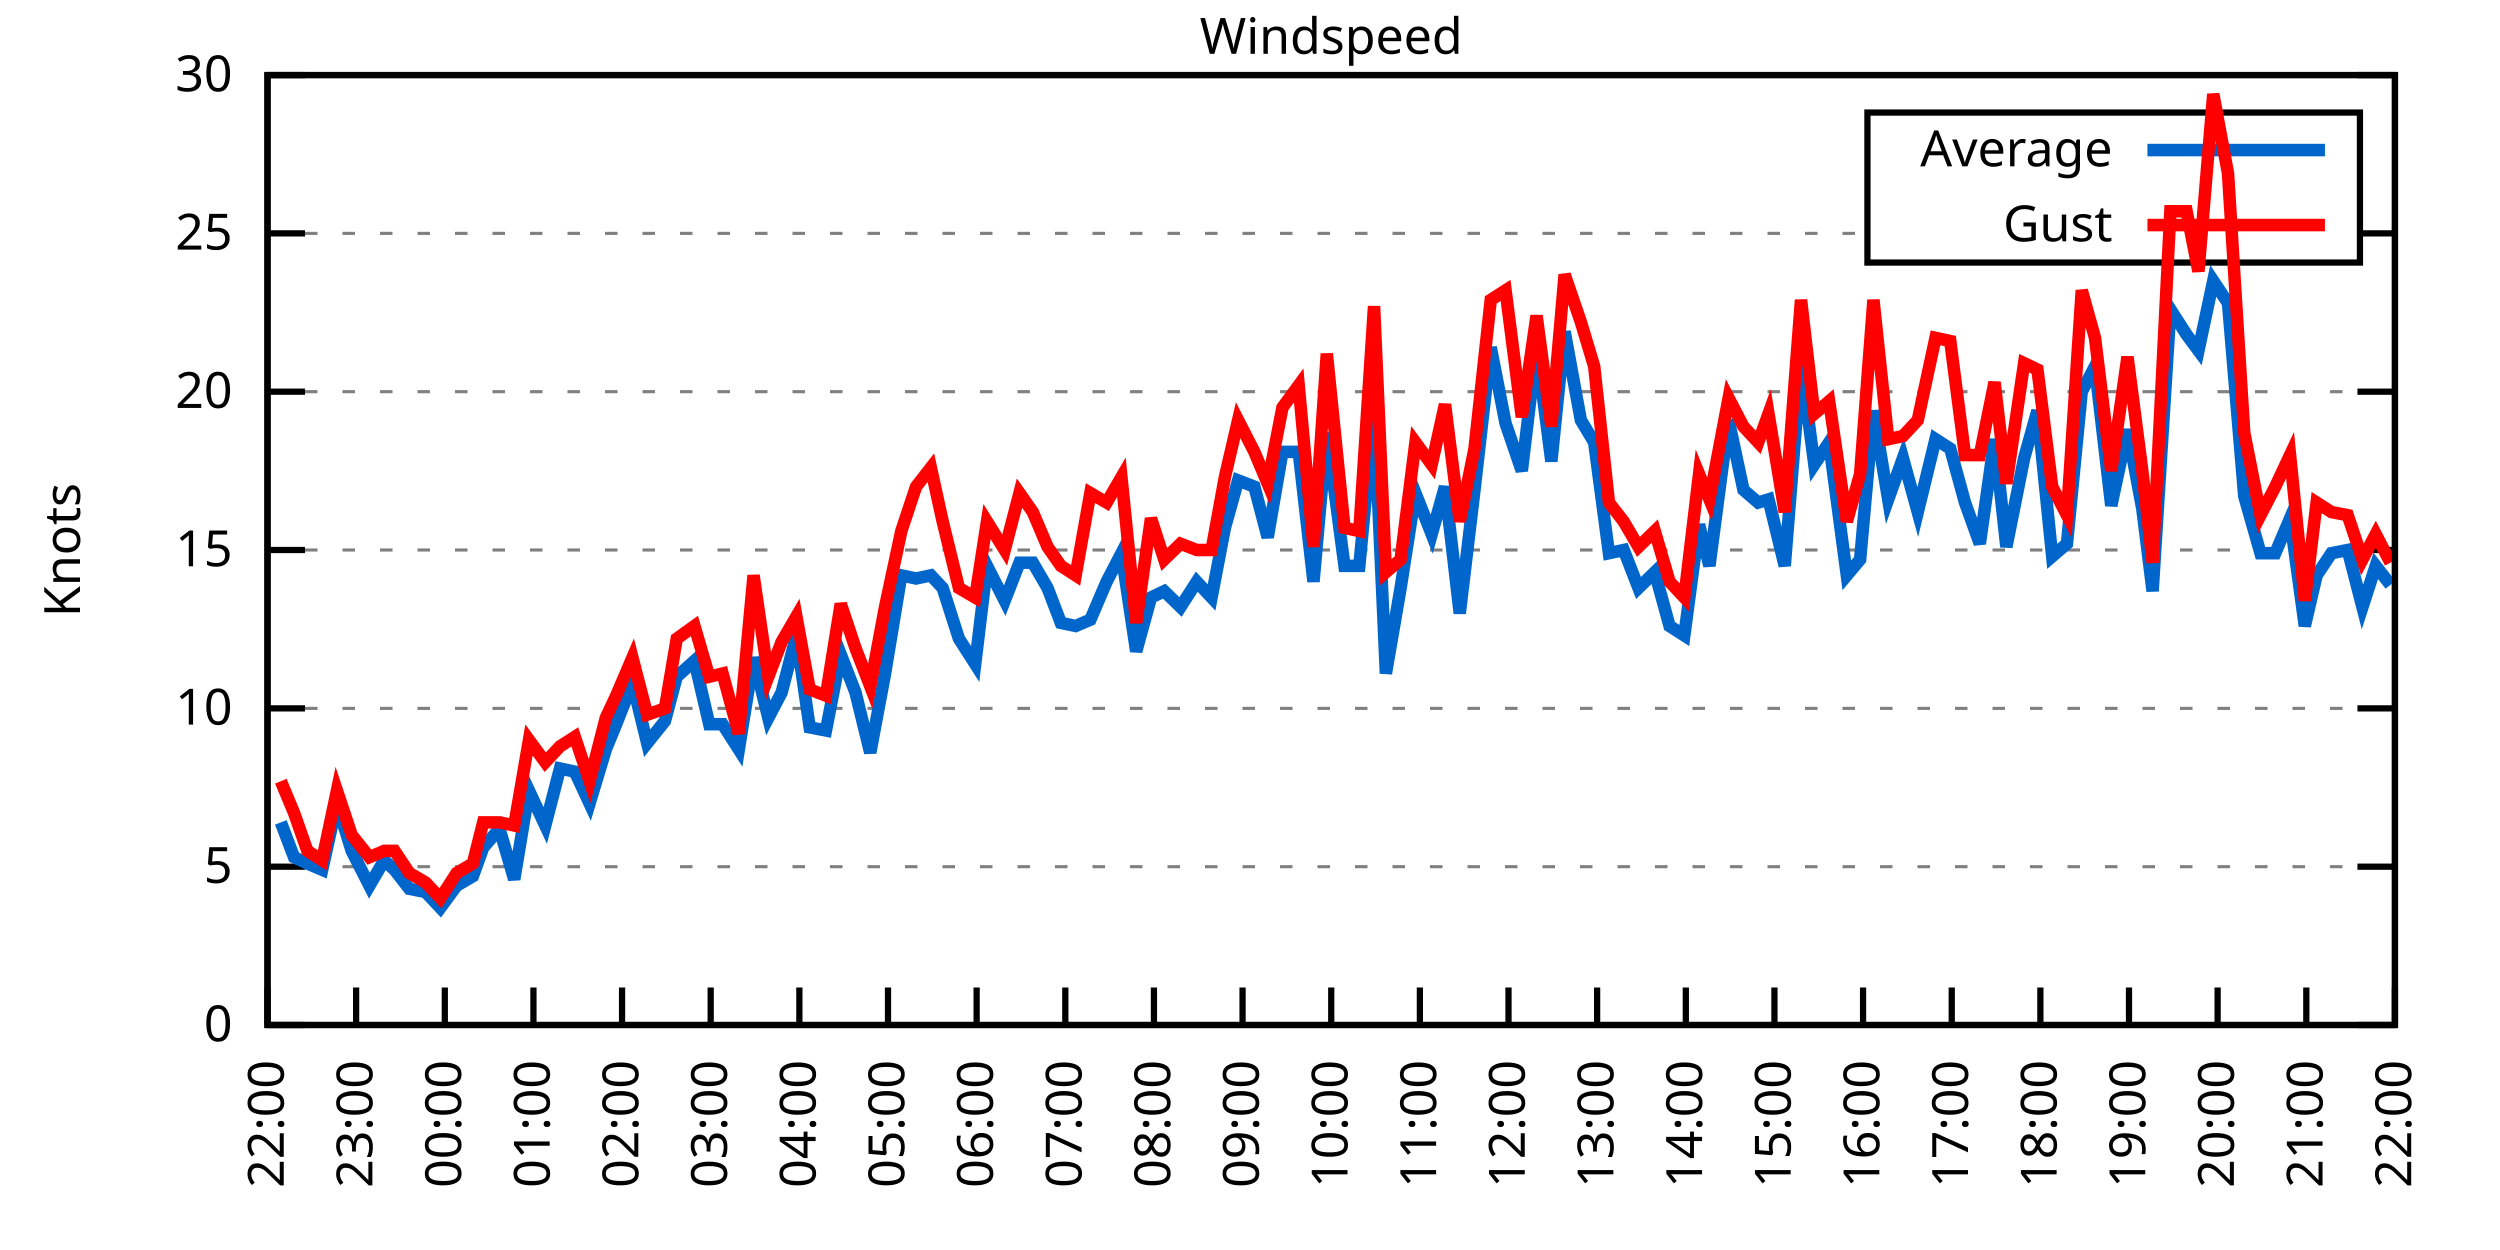
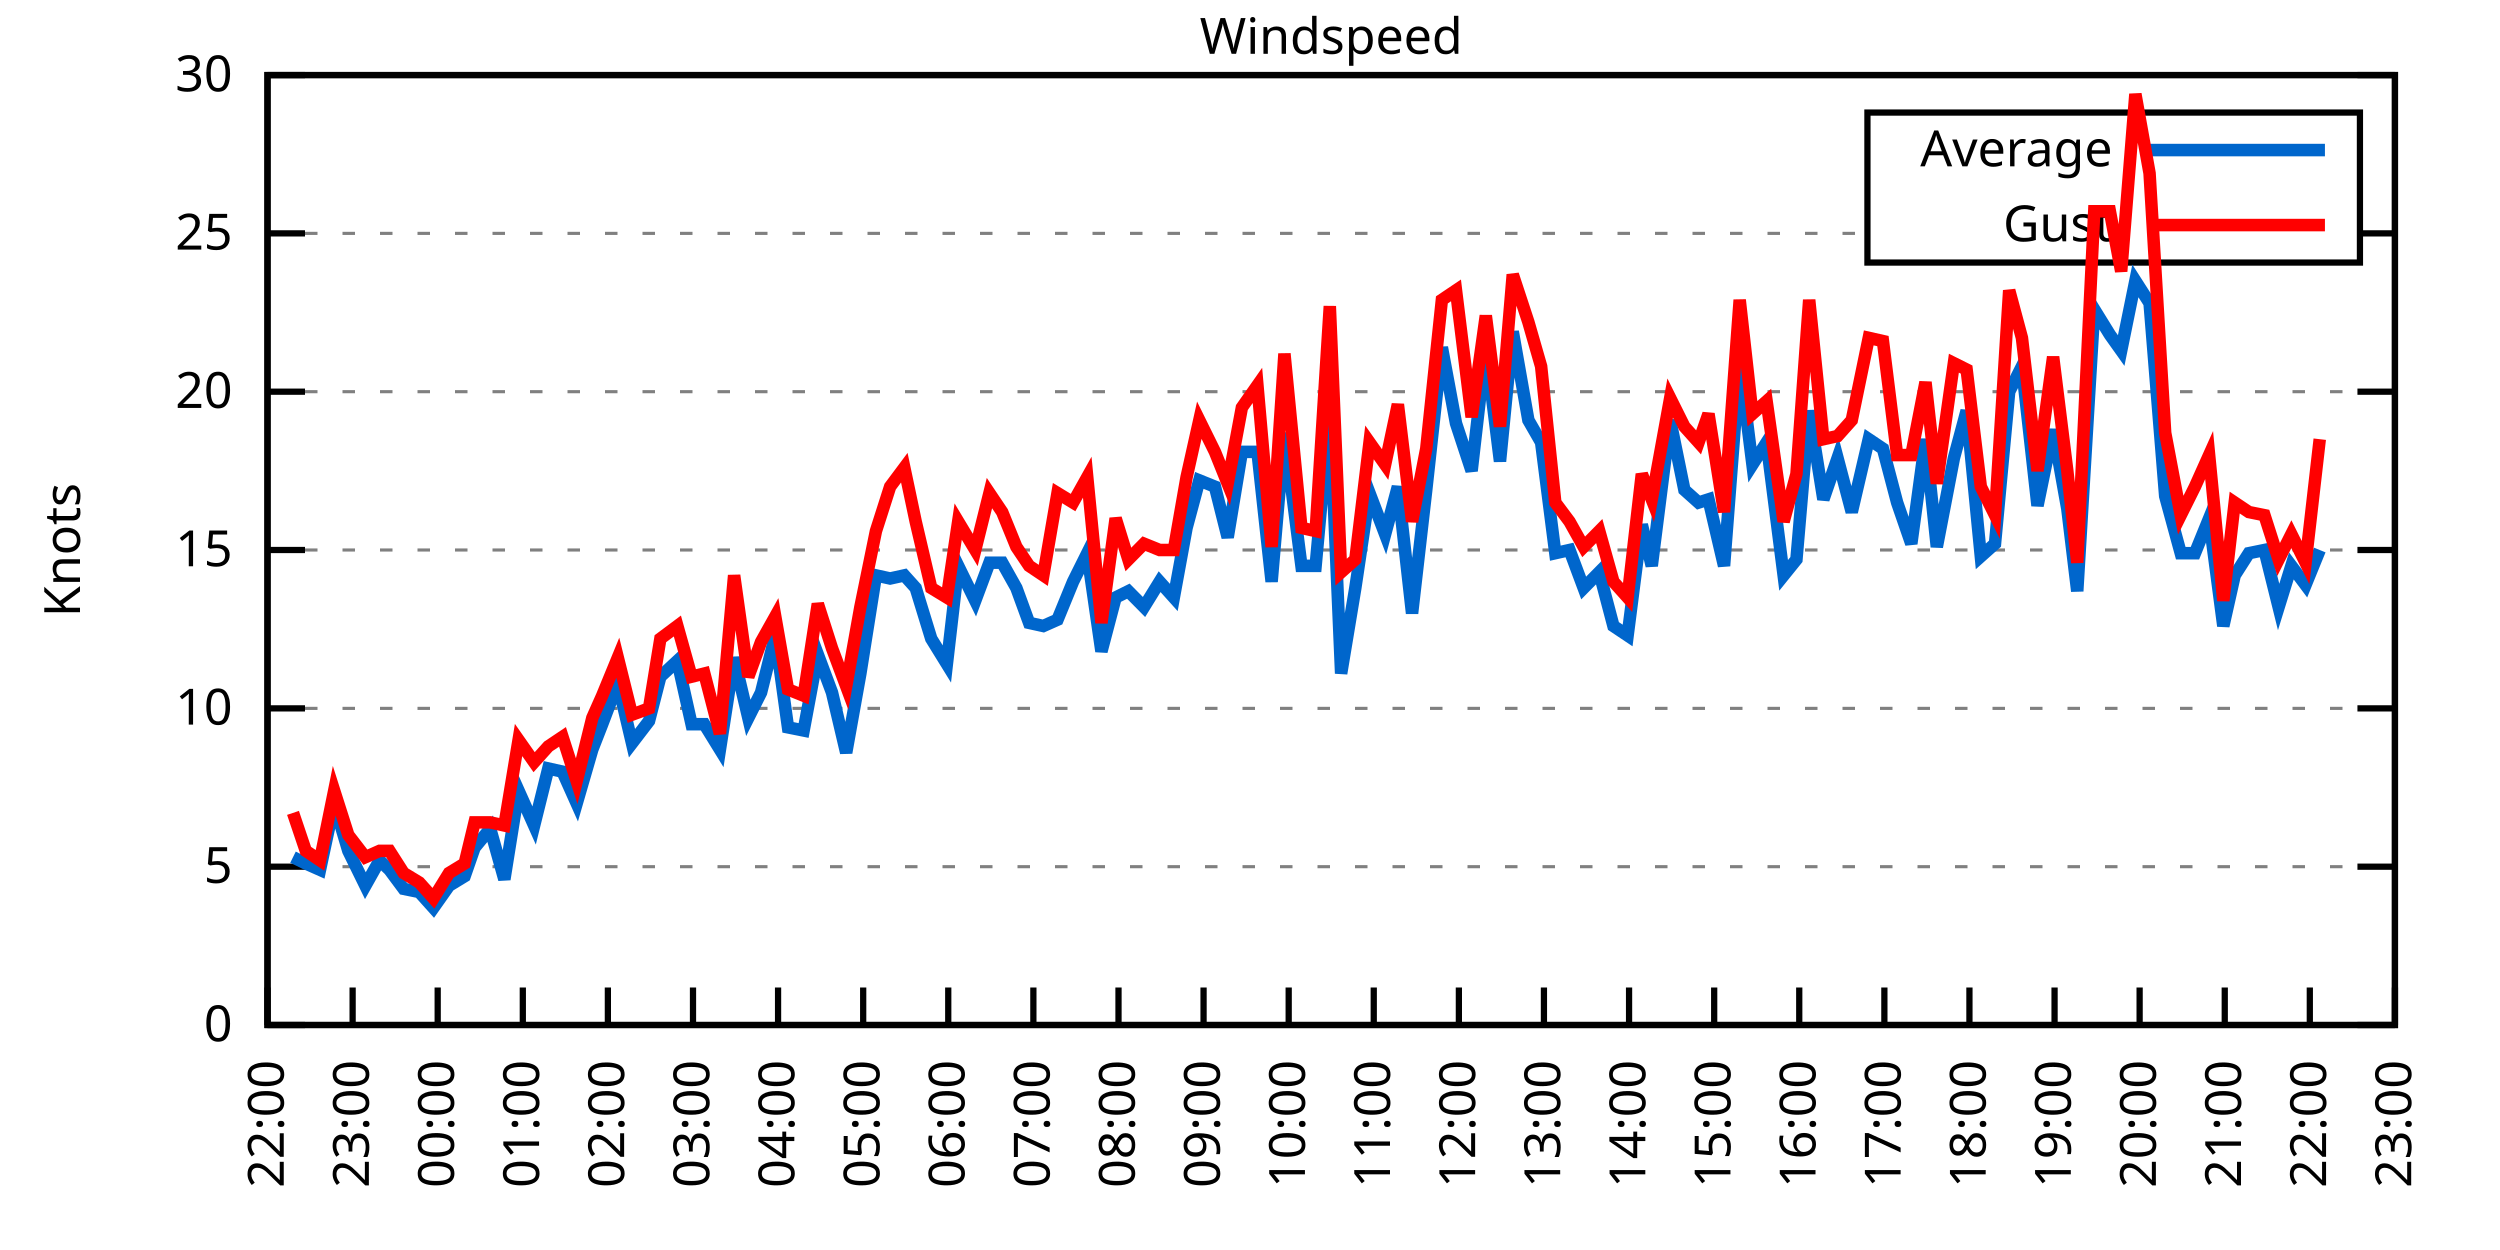
<svg xmlns="http://www.w3.org/2000/svg" xmlns:xlink="http://www.w3.org/1999/xlink" width="400" height="200" viewBox="0 0 400 200">
  <g id="gnuplot_canvas">
    <rect x="0" y="0" width="400" height="200" fill="none" />
    <defs>
      <circle id="gpDot" r="0.5" stroke-width="0.5" stroke="currentColor" />
      <path id="gpPt0" stroke-width="0.333" stroke="currentColor" d="M-1,0 h2 M0,-1 v2" />
      <path id="gpPt1" stroke-width="0.333" stroke="currentColor" d="M-1,-1 L1,1 M1,-1 L-1,1" />
      <path id="gpPt2" stroke-width="0.333" stroke="currentColor" d="M-1,0 L1,0 M0,-1 L0,1 M-1,-1 L1,1 M-1,1 L1,-1" />
      <rect id="gpPt3" stroke-width="0.333" stroke="currentColor" x="-1" y="-1" width="2" height="2" />
      <rect id="gpPt4" stroke-width="0.333" stroke="currentColor" fill="currentColor" x="-1" y="-1" width="2" height="2" />
      <circle id="gpPt5" stroke-width="0.333" stroke="currentColor" cx="0" cy="0" r="1" />
      <use xlink:href="#gpPt5" id="gpPt6" fill="currentColor" stroke="none" />
      <path id="gpPt7" stroke-width="0.333" stroke="currentColor" d="M0,-1.33 L-1.33,0.67 L1.33,0.67 z" />
      <use xlink:href="#gpPt7" id="gpPt8" fill="currentColor" stroke="none" />
      <use xlink:href="#gpPt7" id="gpPt9" stroke="currentColor" transform="rotate(180)" />
      <use xlink:href="#gpPt9" id="gpPt10" fill="currentColor" stroke="none" />
      <use xlink:href="#gpPt3" id="gpPt11" stroke="currentColor" transform="rotate(45)" />
      <use xlink:href="#gpPt11" id="gpPt12" fill="currentColor" stroke="none" />
      <path id="gpPt13" stroke-width="0.333" stroke="currentColor" d="M0,1.330 L1.265,0.411 L0.782,-1.067 L-0.782,-1.076 L-1.265,0.411 z" />
      <use xlink:href="#gpPt13" id="gpPt14" fill="currentColor" stroke="none" />
      <filter id="textbox" filterUnits="objectBoundingBox" x="0" y="0" height="1" width="1">
        <feFlood flood-color="white" flood-opacity="1" result="bgnd" />
        <feComposite in="SourceGraphic" in2="bgnd" operator="atop" />
      </filter>
      <filter id="greybox" filterUnits="objectBoundingBox" x="0" y="0" height="1" width="1">
        <feFlood flood-color="lightgrey" flood-opacity="1" result="grey" />
        <feComposite in="SourceGraphic" in2="grey" operator="atop" />
      </filter>
    </defs>
    <g fill="none" color="white" stroke="currentColor" stroke-width="1.00" stroke-linecap="butt" stroke-linejoin="miter">
</g>
    <g fill="none" color="black" stroke="currentColor" stroke-width="1.00" stroke-linecap="butt" stroke-linejoin="miter">
      <g stroke="none" shape-rendering="crispEdges">
        <polygon fill="rgb(255, 255, 255)" points="42.80,164.00 383.18,164.00 383.18,12.02 42.80,12.02 " />
      </g>
    </g>
    <g fill="none" color="black" stroke="currentColor" stroke-width="1.00" stroke-linecap="butt" stroke-linejoin="miter">
</g>
    <g fill="none" color="black" stroke="black" stroke-width="0.50" stroke-linecap="butt" stroke-linejoin="miter">
</g>
    <g fill="none" color="gray" stroke="currentColor" stroke-width="0.50" stroke-linecap="butt" stroke-linejoin="miter">
      <path stroke="gray" stroke-dasharray="2,4" class="gridline" d="M42.80,164.00 L383.19,164.00  " />
    </g>
    <g fill="none" color="gray" stroke="gray" stroke-width="1.00" stroke-linecap="butt" stroke-linejoin="miter">
</g>
    <g fill="none" color="black" stroke="currentColor" stroke-width="1.00" stroke-linecap="butt" stroke-linejoin="miter">
      <path stroke="black" d="M42.80,164.00 L48.80,164.00 M383.19,164.00 L377.19,164.00  " />
      <g transform="translate(37.20,166.60)" stroke="none" fill="black" font-family="Sans" font-size="8.00" text-anchor="end">
        <text>
          <tspan font-family="Sans"> 0</tspan>
        </text>
      </g>
    </g>
    <g fill="none" color="black" stroke="currentColor" stroke-width="1.00" stroke-linecap="butt" stroke-linejoin="miter">
</g>
    <g fill="none" color="black" stroke="black" stroke-width="0.50" stroke-linecap="butt" stroke-linejoin="miter">
</g>
    <g fill="none" color="gray" stroke="currentColor" stroke-width="0.50" stroke-linecap="butt" stroke-linejoin="miter">
      <path stroke="gray" stroke-dasharray="2,4" class="gridline" d="M42.80,138.67 L383.19,138.67  " />
    </g>
    <g fill="none" color="gray" stroke="gray" stroke-width="1.00" stroke-linecap="butt" stroke-linejoin="miter">
</g>
    <g fill="none" color="black" stroke="currentColor" stroke-width="1.00" stroke-linecap="butt" stroke-linejoin="miter">
      <path stroke="black" d="M42.80,138.67 L48.80,138.67 M383.19,138.67 L377.19,138.67  " />
      <g transform="translate(37.20,141.27)" stroke="none" fill="black" font-family="Sans" font-size="8.00" text-anchor="end">
        <text>
          <tspan font-family="Sans"> 5</tspan>
        </text>
      </g>
    </g>
    <g fill="none" color="black" stroke="currentColor" stroke-width="1.00" stroke-linecap="butt" stroke-linejoin="miter">
</g>
    <g fill="none" color="black" stroke="black" stroke-width="0.50" stroke-linecap="butt" stroke-linejoin="miter">
</g>
    <g fill="none" color="gray" stroke="currentColor" stroke-width="0.50" stroke-linecap="butt" stroke-linejoin="miter">
      <path stroke="gray" stroke-dasharray="2,4" class="gridline" d="M42.80,113.34 L383.19,113.34  " />
    </g>
    <g fill="none" color="gray" stroke="gray" stroke-width="1.00" stroke-linecap="butt" stroke-linejoin="miter">
</g>
    <g fill="none" color="black" stroke="currentColor" stroke-width="1.00" stroke-linecap="butt" stroke-linejoin="miter">
      <path stroke="black" d="M42.80,113.34 L48.80,113.34 M383.19,113.34 L377.19,113.34  " />
      <g transform="translate(37.20,115.94)" stroke="none" fill="black" font-family="Sans" font-size="8.00" text-anchor="end">
        <text>
          <tspan font-family="Sans"> 10</tspan>
        </text>
      </g>
    </g>
    <g fill="none" color="black" stroke="currentColor" stroke-width="1.00" stroke-linecap="butt" stroke-linejoin="miter">
</g>
    <g fill="none" color="black" stroke="black" stroke-width="0.50" stroke-linecap="butt" stroke-linejoin="miter">
</g>
    <g fill="none" color="gray" stroke="currentColor" stroke-width="0.50" stroke-linecap="butt" stroke-linejoin="miter">
      <path stroke="gray" stroke-dasharray="2,4" class="gridline" d="M42.80,88.00 L383.19,88.00  " />
    </g>
    <g fill="none" color="gray" stroke="gray" stroke-width="1.00" stroke-linecap="butt" stroke-linejoin="miter">
</g>
    <g fill="none" color="black" stroke="currentColor" stroke-width="1.00" stroke-linecap="butt" stroke-linejoin="miter">
      <path stroke="black" d="M42.80,88.00 L48.80,88.00 M383.19,88.00 L377.19,88.00  " />
      <g transform="translate(37.20,90.60)" stroke="none" fill="black" font-family="Sans" font-size="8.00" text-anchor="end">
        <text>
          <tspan font-family="Sans"> 15</tspan>
        </text>
      </g>
    </g>
    <g fill="none" color="black" stroke="currentColor" stroke-width="1.00" stroke-linecap="butt" stroke-linejoin="miter">
</g>
    <g fill="none" color="black" stroke="black" stroke-width="0.50" stroke-linecap="butt" stroke-linejoin="miter">
</g>
    <g fill="none" color="gray" stroke="currentColor" stroke-width="0.50" stroke-linecap="butt" stroke-linejoin="miter">
      <path stroke="gray" stroke-dasharray="2,4" class="gridline" d="M42.80,62.67 L383.19,62.67  " />
    </g>
    <g fill="none" color="gray" stroke="gray" stroke-width="1.00" stroke-linecap="butt" stroke-linejoin="miter">
</g>
    <g fill="none" color="black" stroke="currentColor" stroke-width="1.00" stroke-linecap="butt" stroke-linejoin="miter">
      <path stroke="black" d="M42.80,62.67 L48.80,62.67 M383.19,62.67 L377.19,62.67  " />
      <g transform="translate(37.20,65.27)" stroke="none" fill="black" font-family="Sans" font-size="8.00" text-anchor="end">
        <text>
          <tspan font-family="Sans"> 20</tspan>
        </text>
      </g>
    </g>
    <g fill="none" color="black" stroke="currentColor" stroke-width="1.00" stroke-linecap="butt" stroke-linejoin="miter">
</g>
    <g fill="none" color="black" stroke="black" stroke-width="0.50" stroke-linecap="butt" stroke-linejoin="miter">
</g>
    <g fill="none" color="gray" stroke="currentColor" stroke-width="0.50" stroke-linecap="butt" stroke-linejoin="miter">
      <path stroke="gray" stroke-dasharray="2,4" class="gridline" d="M42.80,37.34 L298.79,37.34 M377.59,37.34 L383.19,37.34  " />
    </g>
    <g fill="none" color="gray" stroke="gray" stroke-width="1.00" stroke-linecap="butt" stroke-linejoin="miter">
</g>
    <g fill="none" color="black" stroke="currentColor" stroke-width="1.00" stroke-linecap="butt" stroke-linejoin="miter">
      <path stroke="black" d="M42.80,37.34 L48.80,37.34 M383.19,37.34 L377.19,37.34  " />
      <g transform="translate(37.20,39.94)" stroke="none" fill="black" font-family="Sans" font-size="8.00" text-anchor="end">
        <text>
          <tspan font-family="Sans"> 25</tspan>
        </text>
      </g>
    </g>
    <g fill="none" color="black" stroke="currentColor" stroke-width="1.00" stroke-linecap="butt" stroke-linejoin="miter">
</g>
    <g fill="none" color="black" stroke="black" stroke-width="0.50" stroke-linecap="butt" stroke-linejoin="miter">
</g>
    <g fill="none" color="gray" stroke="currentColor" stroke-width="0.50" stroke-linecap="butt" stroke-linejoin="miter">
      <path stroke="gray" stroke-dasharray="2,4" class="gridline" d="M42.80,12.01 L383.19,12.01  " />
    </g>
    <g fill="none" color="gray" stroke="gray" stroke-width="1.00" stroke-linecap="butt" stroke-linejoin="miter">
</g>
    <g fill="none" color="black" stroke="currentColor" stroke-width="1.00" stroke-linecap="butt" stroke-linejoin="miter">
      <path stroke="black" d="M42.80,12.01 L48.80,12.01 M383.19,12.01 L377.19,12.01  " />
      <g transform="translate(37.20,14.61)" stroke="none" fill="black" font-family="Sans" font-size="8.00" text-anchor="end">
        <text>
          <tspan font-family="Sans"> 30</tspan>
        </text>
      </g>
    </g>
    <g fill="none" color="black" stroke="currentColor" stroke-width="1.00" stroke-linecap="butt" stroke-linejoin="miter">
      <path stroke="black" d="M42.80,164.00 L42.80,158.00  " />
      <g transform="translate(45.40,169.60) rotate(270.00)" stroke="none" fill="black" font-family="Sans" font-size="8.00" text-anchor="end">
        <text>
          <tspan font-family="Sans">22:00</tspan>
        </text>
      </g>
    </g>
    <g fill="none" color="black" stroke="currentColor" stroke-width="1.00" stroke-linecap="butt" stroke-linejoin="miter">
-       <path stroke="black" d="M56.98,164.00 L56.98,158.00  " />
-       <g transform="translate(59.58,169.60) rotate(270.00)" stroke="none" fill="black" font-family="Sans" font-size="8.00" text-anchor="end">
+       <path stroke="black" d="M56.42,164.00 L56.42,158.00  " />
+       <g transform="translate(59.02,169.60) rotate(270.00)" stroke="none" fill="black" font-family="Sans" font-size="8.00" text-anchor="end">
        <text>
          <tspan font-family="Sans">23:00</tspan>
        </text>
      </g>
    </g>
    <g fill="none" color="black" stroke="currentColor" stroke-width="1.00" stroke-linecap="butt" stroke-linejoin="miter">
-       <path stroke="black" d="M71.17,164.00 L71.17,158.00  " />
-       <g transform="translate(73.77,169.60) rotate(270.00)" stroke="none" fill="black" font-family="Sans" font-size="8.00" text-anchor="end">
+       <path stroke="black" d="M70.03,164.00 L70.03,158.00  " />
+       <g transform="translate(72.63,169.60) rotate(270.00)" stroke="none" fill="black" font-family="Sans" font-size="8.00" text-anchor="end">
        <text>
          <tspan font-family="Sans">00:00</tspan>
        </text>
      </g>
    </g>
    <g fill="none" color="black" stroke="currentColor" stroke-width="1.00" stroke-linecap="butt" stroke-linejoin="miter">
-       <path stroke="black" d="M85.35,164.00 L85.35,158.00  " />
-       <g transform="translate(87.95,169.60) rotate(270.00)" stroke="none" fill="black" font-family="Sans" font-size="8.00" text-anchor="end">
+       <path stroke="black" d="M83.65,164.00 L83.65,158.00  " />
+       <g transform="translate(86.25,169.60) rotate(270.00)" stroke="none" fill="black" font-family="Sans" font-size="8.00" text-anchor="end">
        <text>
          <tspan font-family="Sans">01:00</tspan>
        </text>
      </g>
    </g>
    <g fill="none" color="black" stroke="currentColor" stroke-width="1.00" stroke-linecap="butt" stroke-linejoin="miter">
-       <path stroke="black" d="M99.53,164.00 L99.53,158.00  " />
-       <g transform="translate(102.13,169.60) rotate(270.00)" stroke="none" fill="black" font-family="Sans" font-size="8.00" text-anchor="end">
+       <path stroke="black" d="M97.26,164.00 L97.26,158.00  " />
+       <g transform="translate(99.86,169.60) rotate(270.00)" stroke="none" fill="black" font-family="Sans" font-size="8.00" text-anchor="end">
        <text>
          <tspan font-family="Sans">02:00</tspan>
        </text>
      </g>
    </g>
    <g fill="none" color="black" stroke="currentColor" stroke-width="1.00" stroke-linecap="butt" stroke-linejoin="miter">
-       <path stroke="black" d="M113.71,164.00 L113.71,158.00  " />
-       <g transform="translate(116.31,169.60) rotate(270.00)" stroke="none" fill="black" font-family="Sans" font-size="8.00" text-anchor="end">
+       <path stroke="black" d="M110.88,164.00 L110.88,158.00  " />
+       <g transform="translate(113.48,169.60) rotate(270.00)" stroke="none" fill="black" font-family="Sans" font-size="8.00" text-anchor="end">
        <text>
          <tspan font-family="Sans">03:00</tspan>
        </text>
      </g>
    </g>
    <g fill="none" color="black" stroke="currentColor" stroke-width="1.00" stroke-linecap="butt" stroke-linejoin="miter">
-       <path stroke="black" d="M127.90,164.00 L127.90,158.00  " />
-       <g transform="translate(130.50,169.60) rotate(270.00)" stroke="none" fill="black" font-family="Sans" font-size="8.00" text-anchor="end">
+       <path stroke="black" d="M124.49,164.00 L124.49,158.00  " />
+       <g transform="translate(127.09,169.60) rotate(270.00)" stroke="none" fill="black" font-family="Sans" font-size="8.00" text-anchor="end">
        <text>
          <tspan font-family="Sans">04:00</tspan>
        </text>
      </g>
    </g>
    <g fill="none" color="black" stroke="currentColor" stroke-width="1.00" stroke-linecap="butt" stroke-linejoin="miter">
-       <path stroke="black" d="M142.08,164.00 L142.08,158.00  " />
-       <g transform="translate(144.68,169.60) rotate(270.00)" stroke="none" fill="black" font-family="Sans" font-size="8.00" text-anchor="end">
+       <path stroke="black" d="M138.11,164.00 L138.11,158.00  " />
+       <g transform="translate(140.71,169.60) rotate(270.00)" stroke="none" fill="black" font-family="Sans" font-size="8.00" text-anchor="end">
        <text>
          <tspan font-family="Sans">05:00</tspan>
        </text>
      </g>
    </g>
    <g fill="none" color="black" stroke="currentColor" stroke-width="1.00" stroke-linecap="butt" stroke-linejoin="miter">
-       <path stroke="black" d="M156.26,164.00 L156.26,158.00  " />
-       <g transform="translate(158.86,169.60) rotate(270.00)" stroke="none" fill="black" font-family="Sans" font-size="8.00" text-anchor="end">
+       <path stroke="black" d="M151.72,164.00 L151.72,158.00  " />
+       <g transform="translate(154.32,169.60) rotate(270.00)" stroke="none" fill="black" font-family="Sans" font-size="8.00" text-anchor="end">
        <text>
          <tspan font-family="Sans">06:00</tspan>
        </text>
      </g>
    </g>
    <g fill="none" color="black" stroke="currentColor" stroke-width="1.00" stroke-linecap="butt" stroke-linejoin="miter">
-       <path stroke="black" d="M170.45,164.00 L170.45,158.00  " />
-       <g transform="translate(173.05,169.60) rotate(270.00)" stroke="none" fill="black" font-family="Sans" font-size="8.00" text-anchor="end">
+       <path stroke="black" d="M165.34,164.00 L165.34,158.00  " />
+       <g transform="translate(167.94,169.60) rotate(270.00)" stroke="none" fill="black" font-family="Sans" font-size="8.00" text-anchor="end">
        <text>
          <tspan font-family="Sans">07:00</tspan>
        </text>
      </g>
    </g>
    <g fill="none" color="black" stroke="currentColor" stroke-width="1.00" stroke-linecap="butt" stroke-linejoin="miter">
-       <path stroke="black" d="M184.63,164.00 L184.63,158.00  " />
-       <g transform="translate(187.23,169.60) rotate(270.00)" stroke="none" fill="black" font-family="Sans" font-size="8.00" text-anchor="end">
+       <path stroke="black" d="M178.96,164.00 L178.96,158.00  " />
+       <g transform="translate(181.56,169.60) rotate(270.00)" stroke="none" fill="black" font-family="Sans" font-size="8.00" text-anchor="end">
        <text>
          <tspan font-family="Sans">08:00</tspan>
        </text>
      </g>
    </g>
    <g fill="none" color="black" stroke="currentColor" stroke-width="1.00" stroke-linecap="butt" stroke-linejoin="miter">
-       <path stroke="black" d="M198.81,164.00 L198.81,158.00  " />
-       <g transform="translate(201.41,169.60) rotate(270.00)" stroke="none" fill="black" font-family="Sans" font-size="8.00" text-anchor="end">
+       <path stroke="black" d="M192.57,164.00 L192.57,158.00  " />
+       <g transform="translate(195.17,169.60) rotate(270.00)" stroke="none" fill="black" font-family="Sans" font-size="8.00" text-anchor="end">
        <text>
          <tspan font-family="Sans">09:00</tspan>
        </text>
      </g>
    </g>
    <g fill="none" color="black" stroke="currentColor" stroke-width="1.00" stroke-linecap="butt" stroke-linejoin="miter">
-       <path stroke="black" d="M213.00,164.00 L213.00,158.00  " />
-       <g transform="translate(215.60,169.60) rotate(270.00)" stroke="none" fill="black" font-family="Sans" font-size="8.00" text-anchor="end">
+       <path stroke="black" d="M206.19,164.00 L206.19,158.00  " />
+       <g transform="translate(208.79,169.60) rotate(270.00)" stroke="none" fill="black" font-family="Sans" font-size="8.00" text-anchor="end">
        <text>
          <tspan font-family="Sans">10:00</tspan>
        </text>
      </g>
    </g>
    <g fill="none" color="black" stroke="currentColor" stroke-width="1.00" stroke-linecap="butt" stroke-linejoin="miter">
-       <path stroke="black" d="M227.18,164.00 L227.18,158.00  " />
-       <g transform="translate(229.78,169.60) rotate(270.00)" stroke="none" fill="black" font-family="Sans" font-size="8.00" text-anchor="end">
+       <path stroke="black" d="M219.80,164.00 L219.80,158.00  " />
+       <g transform="translate(222.40,169.60) rotate(270.00)" stroke="none" fill="black" font-family="Sans" font-size="8.00" text-anchor="end">
        <text>
          <tspan font-family="Sans">11:00</tspan>
        </text>
      </g>
    </g>
    <g fill="none" color="black" stroke="currentColor" stroke-width="1.00" stroke-linecap="butt" stroke-linejoin="miter">
-       <path stroke="black" d="M241.36,164.00 L241.36,158.00  " />
-       <g transform="translate(243.96,169.60) rotate(270.00)" stroke="none" fill="black" font-family="Sans" font-size="8.00" text-anchor="end">
+       <path stroke="black" d="M233.42,164.00 L233.42,158.00  " />
+       <g transform="translate(236.02,169.60) rotate(270.00)" stroke="none" fill="black" font-family="Sans" font-size="8.00" text-anchor="end">
        <text>
          <tspan font-family="Sans">12:00</tspan>
        </text>
      </g>
    </g>
    <g fill="none" color="black" stroke="currentColor" stroke-width="1.00" stroke-linecap="butt" stroke-linejoin="miter">
-       <path stroke="black" d="M255.54,164.00 L255.54,158.00  " />
-       <g transform="translate(258.14,169.60) rotate(270.00)" stroke="none" fill="black" font-family="Sans" font-size="8.00" text-anchor="end">
+       <path stroke="black" d="M247.03,164.00 L247.03,158.00  " />
+       <g transform="translate(249.63,169.60) rotate(270.00)" stroke="none" fill="black" font-family="Sans" font-size="8.00" text-anchor="end">
        <text>
          <tspan font-family="Sans">13:00</tspan>
        </text>
      </g>
    </g>
    <g fill="none" color="black" stroke="currentColor" stroke-width="1.00" stroke-linecap="butt" stroke-linejoin="miter">
-       <path stroke="black" d="M269.73,164.00 L269.73,158.00  " />
-       <g transform="translate(272.33,169.60) rotate(270.00)" stroke="none" fill="black" font-family="Sans" font-size="8.00" text-anchor="end">
+       <path stroke="black" d="M260.65,164.00 L260.65,158.00  " />
+       <g transform="translate(263.25,169.60) rotate(270.00)" stroke="none" fill="black" font-family="Sans" font-size="8.00" text-anchor="end">
        <text>
          <tspan font-family="Sans">14:00</tspan>
        </text>
      </g>
    </g>
    <g fill="none" color="black" stroke="currentColor" stroke-width="1.00" stroke-linecap="butt" stroke-linejoin="miter">
-       <path stroke="black" d="M283.91,164.00 L283.91,158.00  " />
-       <g transform="translate(286.51,169.60) rotate(270.00)" stroke="none" fill="black" font-family="Sans" font-size="8.00" text-anchor="end">
+       <path stroke="black" d="M274.27,164.00 L274.27,158.00  " />
+       <g transform="translate(276.87,169.60) rotate(270.00)" stroke="none" fill="black" font-family="Sans" font-size="8.00" text-anchor="end">
        <text>
          <tspan font-family="Sans">15:00</tspan>
        </text>
      </g>
    </g>
    <g fill="none" color="black" stroke="currentColor" stroke-width="1.00" stroke-linecap="butt" stroke-linejoin="miter">
-       <path stroke="black" d="M298.09,164.00 L298.09,158.00  " />
-       <g transform="translate(300.69,169.60) rotate(270.00)" stroke="none" fill="black" font-family="Sans" font-size="8.00" text-anchor="end">
+       <path stroke="black" d="M287.88,164.00 L287.88,158.00  " />
+       <g transform="translate(290.48,169.60) rotate(270.00)" stroke="none" fill="black" font-family="Sans" font-size="8.00" text-anchor="end">
        <text>
          <tspan font-family="Sans">16:00</tspan>
        </text>
      </g>
    </g>
    <g fill="none" color="black" stroke="currentColor" stroke-width="1.00" stroke-linecap="butt" stroke-linejoin="miter">
-       <path stroke="black" d="M312.28,164.00 L312.28,158.00  " />
-       <g transform="translate(314.88,169.60) rotate(270.00)" stroke="none" fill="black" font-family="Sans" font-size="8.00" text-anchor="end">
+       <path stroke="black" d="M301.50,164.00 L301.50,158.00  " />
+       <g transform="translate(304.10,169.60) rotate(270.00)" stroke="none" fill="black" font-family="Sans" font-size="8.00" text-anchor="end">
        <text>
          <tspan font-family="Sans">17:00</tspan>
        </text>
      </g>
    </g>
    <g fill="none" color="black" stroke="currentColor" stroke-width="1.00" stroke-linecap="butt" stroke-linejoin="miter">
-       <path stroke="black" d="M326.46,164.00 L326.46,158.00  " />
-       <g transform="translate(329.06,169.60) rotate(270.00)" stroke="none" fill="black" font-family="Sans" font-size="8.00" text-anchor="end">
+       <path stroke="black" d="M315.11,164.00 L315.11,158.00  " />
+       <g transform="translate(317.71,169.60) rotate(270.00)" stroke="none" fill="black" font-family="Sans" font-size="8.00" text-anchor="end">
        <text>
          <tspan font-family="Sans">18:00</tspan>
        </text>
      </g>
    </g>
    <g fill="none" color="black" stroke="currentColor" stroke-width="1.00" stroke-linecap="butt" stroke-linejoin="miter">
-       <path stroke="black" d="M340.64,164.00 L340.64,158.00  " />
-       <g transform="translate(343.24,169.60) rotate(270.00)" stroke="none" fill="black" font-family="Sans" font-size="8.00" text-anchor="end">
+       <path stroke="black" d="M328.73,164.00 L328.73,158.00  " />
+       <g transform="translate(331.33,169.60) rotate(270.00)" stroke="none" fill="black" font-family="Sans" font-size="8.00" text-anchor="end">
        <text>
          <tspan font-family="Sans">19:00</tspan>
        </text>
      </g>
    </g>
    <g fill="none" color="black" stroke="currentColor" stroke-width="1.00" stroke-linecap="butt" stroke-linejoin="miter">
-       <path stroke="black" d="M354.82,164.00 L354.82,158.00  " />
-       <g transform="translate(357.42,169.60) rotate(270.00)" stroke="none" fill="black" font-family="Sans" font-size="8.00" text-anchor="end">
+       <path stroke="black" d="M342.34,164.00 L342.34,158.00  " />
+       <g transform="translate(344.94,169.60) rotate(270.00)" stroke="none" fill="black" font-family="Sans" font-size="8.00" text-anchor="end">
        <text>
          <tspan font-family="Sans">20:00</tspan>
        </text>
      </g>
    </g>
    <g fill="none" color="black" stroke="currentColor" stroke-width="1.00" stroke-linecap="butt" stroke-linejoin="miter">
-       <path stroke="black" d="M369.01,164.00 L369.01,158.00  " />
-       <g transform="translate(371.61,169.60) rotate(270.00)" stroke="none" fill="black" font-family="Sans" font-size="8.00" text-anchor="end">
+       <path stroke="black" d="M355.96,164.00 L355.96,158.00  " />
+       <g transform="translate(358.56,169.60) rotate(270.00)" stroke="none" fill="black" font-family="Sans" font-size="8.00" text-anchor="end">
        <text>
          <tspan font-family="Sans">21:00</tspan>
+         </text>
+       </g>
+     </g>
+     <g fill="none" color="black" stroke="currentColor" stroke-width="1.00" stroke-linecap="butt" stroke-linejoin="miter">
+       <path stroke="black" d="M369.57,164.00 L369.57,158.00  " />
+       <g transform="translate(372.17,169.60) rotate(270.00)" stroke="none" fill="black" font-family="Sans" font-size="8.00" text-anchor="end">
+         <text>
+           <tspan font-family="Sans">22:00</tspan>
        </text>
      </g>
    </g>
    <g fill="none" color="black" stroke="currentColor" stroke-width="1.00" stroke-linecap="butt" stroke-linejoin="miter">
      <path stroke="black" d="M383.19,164.00 L383.19,158.00  " />
      <g transform="translate(385.79,169.60) rotate(270.00)" stroke="none" fill="black" font-family="Sans" font-size="8.00" text-anchor="end">
        <text>
-           <tspan font-family="Sans">22:00</tspan>
+           <tspan font-family="Sans">23:00</tspan>
        </text>
      </g>
    </g>
    <g fill="none" color="black" stroke="currentColor" stroke-width="1.00" stroke-linecap="butt" stroke-linejoin="miter">
</g>
    <g fill="none" color="black" stroke="currentColor" stroke-width="1.00" stroke-linecap="butt" stroke-linejoin="miter">
      <path stroke="black" d="M42.80,12.01 L42.80,164.00 L383.19,164.00 L383.19,12.01 L42.80,12.01 Z  " />
    </g>
    <g fill="none" color="black" stroke="currentColor" stroke-width="1.00" stroke-linecap="butt" stroke-linejoin="miter">
</g>
    <g fill="none" color="black" stroke="currentColor" stroke-width="1.00" stroke-linecap="butt" stroke-linejoin="miter">
      <path stroke="black" d="M298.79,42.01 L298.79,18.01 L377.59,18.01 L377.59,42.01 L298.79,42.01 Z  " />
    </g>
    <g id="Windspeed_plot_1">
      <g fill="none" color="white" stroke="black" stroke-width="2.00" stroke-linecap="butt" stroke-linejoin="miter">
</g>
      <g fill="none" color="black" stroke="currentColor" stroke-width="2.00" stroke-linecap="butt" stroke-linejoin="miter">
        <g transform="translate(337.99,26.61)" stroke="none" fill="black" font-family="Sans" font-size="8.00" text-anchor="end">
          <text>
            <tspan font-family="Sans">Average</tspan>
          </text>
        </g>
      </g>
      <g fill="none" color="black" stroke="currentColor" stroke-width="2.00" stroke-linecap="butt" stroke-linejoin="miter">
-         <path stroke="rgb(  0, 102, 204)" d="M343.59,24.01 L371.99,24.01 M44.93,131.58 L47.05,137.15 L49.18,138.16 L51.55,139.17 L53.91,128.54 L56.27,136.14   L59.11,141.71 L61.47,137.66 L63.13,139.17 L65.49,142.21 L68.09,142.72 L70.46,145.25 L73.06,141.71 L75.66,140.19   L77.31,135.63 L79.91,132.59 L82.28,140.69 L84.64,126.51 L87.24,132.08 L89.60,122.96 L91.97,123.47 L94.33,128.54   L96.93,119.92 L98.59,115.87 L101.19,109.28 L103.55,118.91 L106.39,115.36 L108.28,108.27 L111.11,105.74 L113.48,115.87   L115.61,115.87 L118.21,119.92 L120.57,105.23 L122.93,114.86 L125.06,110.80 L127.42,101.68 L129.55,116.38 L132.15,116.88   L134.52,104.72 L136.88,110.80 L139.24,120.43 L141.61,107.76 L144.21,92.06 L146.57,92.56 L148.94,92.06 L150.83,94.08   L153.43,102.19 L156.03,106.24 L157.92,90.54 L160.75,96.11 L163.12,90.03 L165.25,90.03 L167.61,94.08 L169.74,99.66   L172.10,100.16 L174.46,99.15 L177.06,93.07 L179.43,88.51 L181.79,104.22 L184.16,95.60 L186.28,94.59 L188.88,97.12   L191.48,93.07 L193.85,95.60 L195.98,84.46 L198.10,76.86 L200.70,77.87 L202.83,85.98 L205.19,72.30 L207.79,72.30   L210.16,93.07 L212.29,69.26 L215.12,90.54 L217.49,90.54 L219.85,65.71 L221.74,107.76 L224.10,94.08 L226.47,78.89   L229.07,85.47 L231.20,77.87 L233.56,98.14 L235.92,78.38 L238.52,55.58 L240.89,67.74 L243.49,75.34 L245.85,55.58   L248.22,73.82 L250.34,53.05 L252.94,67.23 L255.07,70.78 L257.43,88.51 L259.80,88.00 L262.16,94.08 L264.76,91.55   L267.13,100.16 L269.49,101.68 L271.85,83.95 L273.51,90.54 L276.58,67.23 L278.95,78.38 L281.31,80.41 L282.96,79.90   L285.56,90.54 L288.16,58.11 L290.29,74.33 L292.66,70.78 L295.49,92.06 L297.62,89.52 L299.75,65.71 L302.11,79.90   L304.47,73.31 L306.84,81.93 L309.68,70.27 L312.04,71.79 L314.40,80.41 L316.77,86.99 L319.13,70.27 L321.02,87.50   L323.86,73.31 L325.99,65.71 L328.35,89.02 L330.71,86.99 L333.08,62.67 L335.20,58.62 L337.80,80.91 L340.40,68.75   L342.77,81.42 L344.42,94.59 L347.26,49.50 L349.86,53.55 L351.75,56.09 L354.12,44.94 L356.48,48.49 L359.08,79.39   L361.68,88.51 L364.04,88.51 L366.41,82.94 L368.77,100.16 L370.66,92.06 L373.03,88.51 L375.63,88.00 L377.99,97.12   L380.12,90.54 L382.48,93.58  " />
+         <path stroke="rgb(  0, 102, 204)" d="M343.59,24.01 L371.99,24.01 M46.88,137.15 L48.93,138.16 L51.20,139.17 L53.47,128.54 L55.73,136.14 L58.46,141.71   L60.73,137.66 L62.32,139.17 L64.58,142.21 L67.08,142.72 L69.35,145.25 L71.85,141.71 L74.34,140.19 L75.93,135.63   L78.43,132.59 L80.70,140.69 L82.97,126.51 L85.46,132.08 L87.73,122.96 L90.00,123.47 L92.27,128.54 L94.77,119.92   L96.35,115.87 L98.85,109.28 L101.12,118.91 L103.84,115.36 L105.66,108.27 L108.38,105.74 L110.65,115.87 L112.69,115.87   L115.19,119.92 L117.46,105.23 L119.73,114.86 L121.77,110.80 L124.04,101.68 L126.08,116.38 L128.58,116.88 L130.85,104.72   L133.12,110.80 L135.39,120.43 L137.66,107.76 L140.15,92.06 L142.42,92.56 L144.69,92.06 L146.51,94.08 L149.00,102.19   L151.50,106.24 L153.31,90.54 L156.04,96.11 L158.31,90.03 L160.35,90.03 L162.62,94.08 L164.66,99.66 L166.93,100.16   L169.20,99.15 L171.69,93.07 L173.96,88.51 L176.23,104.22 L178.50,95.60 L180.54,94.59 L183.04,97.12 L185.54,93.07   L187.81,95.60 L189.85,84.46 L191.89,76.86 L194.39,77.87 L196.43,85.98 L198.70,72.30 L201.19,72.30 L203.46,93.07   L205.51,69.26 L208.23,90.54 L210.50,90.54 L212.77,65.71 L214.58,107.76 L216.85,94.08 L219.12,78.89 L221.62,85.47   L223.66,77.87 L225.93,98.14 L228.20,78.38 L230.70,55.58 L232.96,67.74 L235.46,75.34 L237.73,55.58 L240.00,73.82   L242.04,53.05 L244.54,67.23 L246.58,70.78 L248.85,88.51 L251.12,88.00 L253.39,94.08 L255.88,91.55 L258.15,100.16   L260.42,101.68 L262.69,83.95 L264.28,90.54 L267.23,67.23 L269.50,78.38 L271.77,80.41 L273.36,79.90 L275.85,90.54   L278.35,58.11 L280.39,74.33 L282.66,70.78 L285.38,92.06 L287.43,89.52 L289.47,65.71 L291.74,79.90 L294.01,73.31   L296.28,81.93 L299.00,70.27 L301.27,71.79 L303.54,80.41 L305.81,86.99 L308.08,70.27 L309.89,87.50 L312.62,73.31   L314.66,65.71 L316.93,89.02 L319.20,86.99 L321.47,62.67 L323.51,58.62 L326.00,80.91 L328.50,68.75 L330.77,81.42   L332.36,94.59 L335.08,49.50 L337.58,53.55 L339.39,56.09 L341.66,44.94 L343.93,48.49 L346.43,79.39 L348.92,88.51   L351.19,88.51 L353.46,82.94 L355.73,100.16 L357.55,92.06 L359.82,88.51 L362.31,88.00 L364.58,97.12 L366.62,90.54   L368.89,93.58 L371.16,88.00  " />
      </g>
    </g>
    <g id="Windspeed_plot_2">
      <g fill="none" color="black" stroke="currentColor" stroke-width="2.00" stroke-linecap="butt" stroke-linejoin="miter">
        <g transform="translate(337.99,38.61)" stroke="none" fill="black" font-family="Sans" font-size="8.00" text-anchor="end">
          <text>
            <tspan font-family="Sans">Gust</tspan>
          </text>
        </g>
      </g>
      <g fill="none" color="black" stroke="currentColor" stroke-width="2.00" stroke-linecap="butt" stroke-linejoin="miter">
-         <path stroke="rgb(255,   0,   0)" d="M343.59,36.01 L371.99,36.01 M44.93,124.99 L47.05,130.06 L49.18,136.14 L51.55,137.66 L53.91,126.51 L56.27,133.60   L59.11,137.15 L61.47,136.14 L63.13,136.14 L65.49,139.68 L68.09,141.20 L70.46,143.73 L73.06,139.68 L75.66,138.16   L77.31,131.58 L79.91,131.58 L82.28,132.08 L84.64,118.40 L87.24,121.95 L89.60,119.42 L91.97,117.90 L94.33,124.99   L96.93,114.86 L98.59,111.31 L101.19,105.23 L103.55,114.35 L106.39,113.34 L108.28,102.19 L111.11,100.16 L113.48,108.27   L115.61,107.76 L118.21,117.39 L120.57,92.06 L122.93,108.27 L125.06,102.70 L127.42,98.64 L129.55,110.30 L132.15,111.31   L134.52,96.62 L136.88,103.71 L139.24,109.79 L141.61,97.12 L144.21,84.97 L146.57,77.87 L148.94,74.83 L150.83,83.45   L153.43,94.08 L156.03,95.60 L157.92,83.45 L160.75,88.00 L163.12,78.89 L165.25,81.93 L167.61,87.50 L169.74,90.54   L172.10,92.06 L174.46,78.89 L177.06,80.41 L179.43,76.35 L181.79,99.66 L184.16,82.94 L186.28,89.52 L188.88,86.99   L191.48,88.00 L193.85,88.00 L195.98,76.35 L198.10,67.23 L200.70,72.30 L202.83,77.37 L205.19,65.21 L207.79,61.66   L210.16,87.50 L212.29,56.59 L215.12,84.46 L217.49,84.97 L219.85,48.99 L221.74,91.55 L224.10,89.52 L226.47,70.78   L229.07,74.33 L231.20,64.70 L233.56,83.45 L235.92,71.79 L238.52,47.98 L240.89,46.46 L243.49,66.73 L245.85,50.51   L248.22,68.25 L250.34,43.93 L252.94,51.53 L255.07,58.62 L257.43,80.41 L259.80,83.45 L262.16,87.50 L264.76,84.97   L267.13,93.07 L269.49,95.60 L271.85,75.85 L273.51,79.90 L276.58,63.69 L278.95,68.25 L281.31,70.78 L282.96,66.22   L285.56,81.93 L288.16,47.98 L290.29,66.22 L292.66,64.19 L295.49,83.45 L297.62,75.85 L299.75,47.98 L302.11,70.27   L304.47,69.77 L306.84,67.23 L309.68,54.06 L312.04,54.57 L314.40,72.81 L316.77,72.81 L319.13,61.15 L321.02,77.37   L323.86,58.11 L325.99,59.13 L328.35,77.87 L330.71,82.43 L333.08,46.46 L335.20,54.06 L337.80,75.34 L340.40,57.10   L342.77,75.34 L344.42,90.03 L347.26,33.80 L349.86,33.80 L351.75,43.42 L354.12,15.05 L356.48,27.72 L359.08,69.26   L361.68,82.43 L364.04,77.87 L366.41,72.81 L368.77,96.11 L370.66,80.41 L373.03,81.93 L375.63,82.43 L377.99,89.52   L380.12,85.47 L382.48,90.03  " />
+         <path stroke="rgb(255,   0,   0)" d="M343.59,36.01 L371.99,36.01 M46.88,130.06 L48.93,136.14 L51.20,137.66 L53.47,126.51 L55.73,133.60 L58.46,137.15   L60.73,136.14 L62.32,136.14 L64.58,139.68 L67.08,141.20 L69.35,143.73 L71.85,139.68 L74.34,138.16 L75.93,131.58   L78.43,131.58 L80.70,132.08 L82.97,118.40 L85.46,121.95 L87.73,119.42 L90.00,117.90 L92.27,124.99 L94.77,114.86   L96.35,111.31 L98.85,105.23 L101.12,114.35 L103.84,113.34 L105.66,102.19 L108.38,100.16 L110.65,108.27 L112.69,107.76   L115.19,117.39 L117.46,92.06 L119.73,108.27 L121.77,102.70 L124.04,98.64 L126.08,110.30 L128.58,111.31 L130.85,96.62   L133.12,103.71 L135.39,109.79 L137.66,97.12 L140.15,84.97 L142.42,77.87 L144.69,74.83 L146.51,83.45 L149.00,94.08   L151.50,95.60 L153.31,83.45 L156.04,88.00 L158.31,78.89 L160.35,81.93 L162.62,87.50 L164.66,90.54 L166.93,92.06   L169.20,78.89 L171.69,80.41 L173.96,76.35 L176.23,99.66 L178.50,82.94 L180.54,89.52 L183.04,86.99 L185.54,88.00   L187.81,88.00 L189.85,76.35 L191.89,67.23 L194.39,72.30 L196.43,77.37 L198.70,65.21 L201.19,61.66 L203.46,87.50   L205.51,56.59 L208.23,84.46 L210.50,84.97 L212.77,48.99 L214.58,91.55 L216.85,89.52 L219.12,70.78 L221.62,74.33   L223.66,64.70 L225.93,83.45 L228.20,71.79 L230.70,47.98 L232.96,46.46 L235.46,66.73 L237.73,50.51 L240.00,68.25   L242.04,43.93 L244.54,51.53 L246.58,58.62 L248.85,80.41 L251.12,83.45 L253.39,87.50 L255.88,84.97 L258.15,93.07   L260.42,95.60 L262.69,75.85 L264.28,79.90 L267.23,63.69 L269.50,68.25 L271.77,70.78 L273.36,66.22 L275.85,81.93   L278.35,47.98 L280.39,66.22 L282.66,64.19 L285.38,83.45 L287.43,75.85 L289.47,47.98 L291.74,70.27 L294.01,69.77   L296.28,67.23 L299.00,54.06 L301.27,54.57 L303.54,72.81 L305.81,72.81 L308.08,61.15 L309.89,77.37 L312.62,58.11   L314.66,59.13 L316.93,77.87 L319.20,82.43 L321.47,46.46 L323.51,54.06 L326.00,75.34 L328.50,57.10 L330.77,75.34   L332.36,90.03 L335.08,33.80 L337.58,33.80 L339.39,43.42 L341.66,15.05 L343.93,27.72 L346.43,69.26 L348.92,82.43   L351.19,77.87 L353.46,72.81 L355.73,96.11 L357.55,80.41 L359.82,81.93 L362.31,82.43 L364.58,89.52 L366.62,85.47   L368.89,90.03 L371.16,70.27  " />
      </g>
    </g>
    <g fill="none" color="black" stroke="currentColor" stroke-width="2.00" stroke-linecap="butt" stroke-linejoin="miter">
</g>
    <g fill="none" color="black" stroke="black" stroke-width="1.00" stroke-linecap="butt" stroke-linejoin="miter">
</g>
    <g fill="none" color="black" stroke="currentColor" stroke-width="1.00" stroke-linecap="butt" stroke-linejoin="miter">
      <path stroke="black" d="M42.80,12.01 L42.80,164.00 L383.19,164.00 L383.19,12.01 L42.80,12.01 Z  " />
      <g transform="translate(12.80,88.01) rotate(270.00)" stroke="none" fill="black" font-family="Sans" font-size="8.00" text-anchor="middle">
        <text>
          <tspan font-family="Sans">Knots</tspan>
        </text>
      </g>
    </g>
    <g fill="none" color="black" stroke="currentColor" stroke-width="1.00" stroke-linecap="butt" stroke-linejoin="miter">
</g>
    <g fill="none" color="black" stroke="currentColor" stroke-width="1.00" stroke-linecap="butt" stroke-linejoin="miter">
      <g transform="translate(212.99,8.61)" stroke="none" fill="black" font-family="Sans" font-size="8.00" text-anchor="middle">
        <text>
          <tspan font-family="Sans">Windspeed</tspan>
        </text>
      </g>
    </g>
    <g fill="none" color="black" stroke="currentColor" stroke-width="1.00" stroke-linecap="butt" stroke-linejoin="miter">
</g>
  </g>
</svg>
